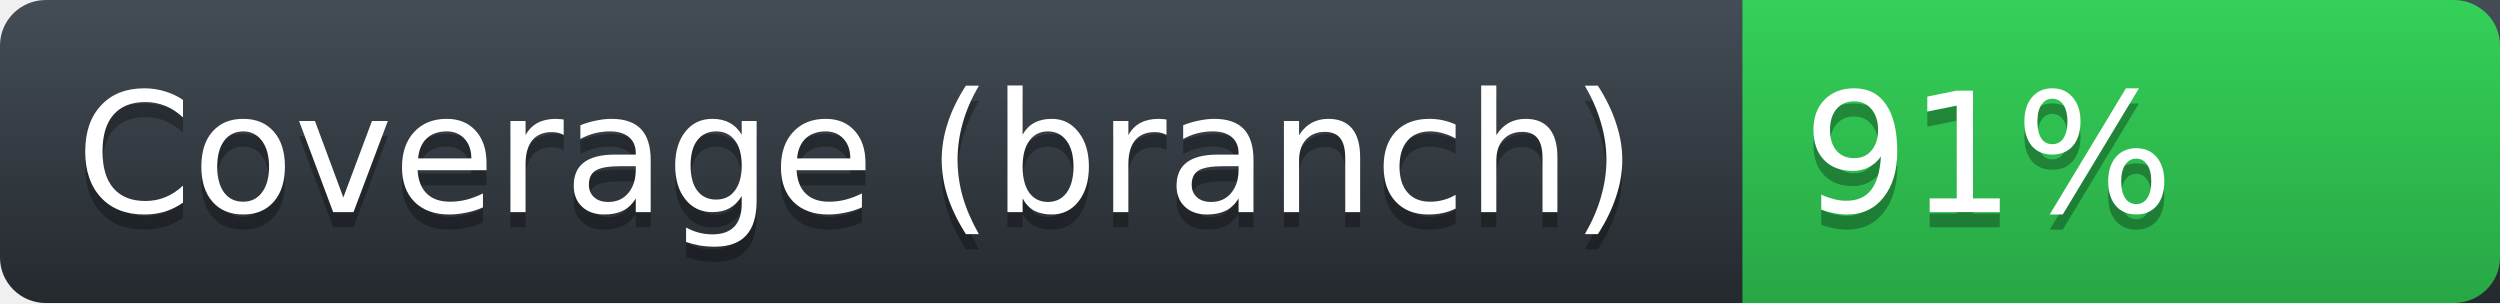
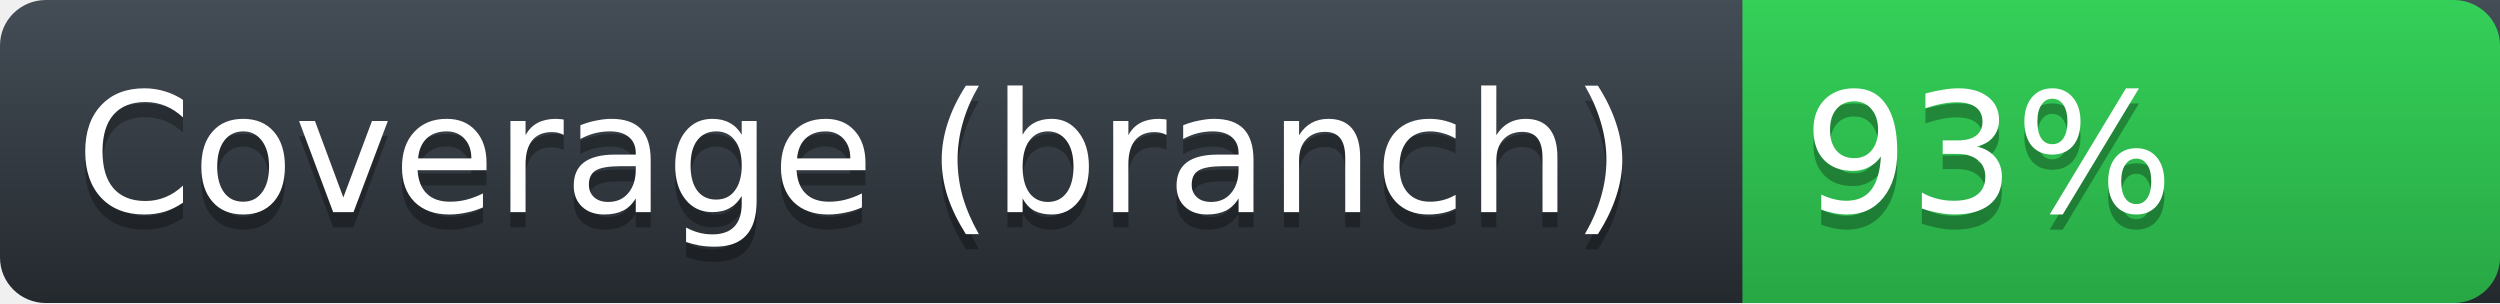
<svg xmlns="http://www.w3.org/2000/svg" height="20" width="165">
  <defs>
    <linearGradient id="workflow-fill" x1="50%" y1="0%" x2="50%" y2="100%">
      <stop stop-color="#444D56" offset="0%" />
      <stop stop-color="#24292E" offset="100%" />
    </linearGradient>
    <linearGradient id="state-fill" x1="50%" y1="0%" x2="50%" y2="100%">
      <stop stop-color="#34D058" offset="0%" />
      <stop stop-color="#28A745" offset="100%" />
    </linearGradient>
  </defs>
  <g fill="none" fill-rule="evenodd">
    <g font-family="'DejaVu Sans',Verdana,Geneva,sans-serif" font-size="11">
      <path id="workflow-bg" d="M0,3 C0,1.343 1.355,0 3.027,0 L165,0 L165,20 L3.027,20 C1.355,20 0,18.657 0,17 L0,3 Z" fill="url(#workflow-fill)" fill-rule="nonzero" />
      <text fill="#010101" fill-opacity=".3">
        <tspan x="5" y="15" aria-hidden="true">Coverage (branch)</tspan>
      </text>
      <text fill="#FFFFFF">
        <tspan x="5" y="14">Coverage (branch)</tspan>
      </text>
    </g>
    <g font-family="'DejaVu Sans',Verdana,Geneva,sans-serif" font-size="11" transform="translate(115)">
      <path d="M0 0h46.939C48.629 0 50 1.343 50 3v14c0 1.657-1.37 3-3.061 3H0V0z" id="state-bg" fill="url(#state-fill)" fill-rule="nonzero" />
      <text fill="#010101" fill-opacity=".3" aria-hidden="true">
-         <tspan x="4" y="15">91%</tspan>
+         <tspan x="4" y="15">93%</tspan>
      </text>
      <text fill="#FFFFFF">
-         <tspan x="4" y="14">91%</tspan>
+         <tspan x="4" y="14">93%</tspan>
      </text>
    </g>
  </g>
</svg>
